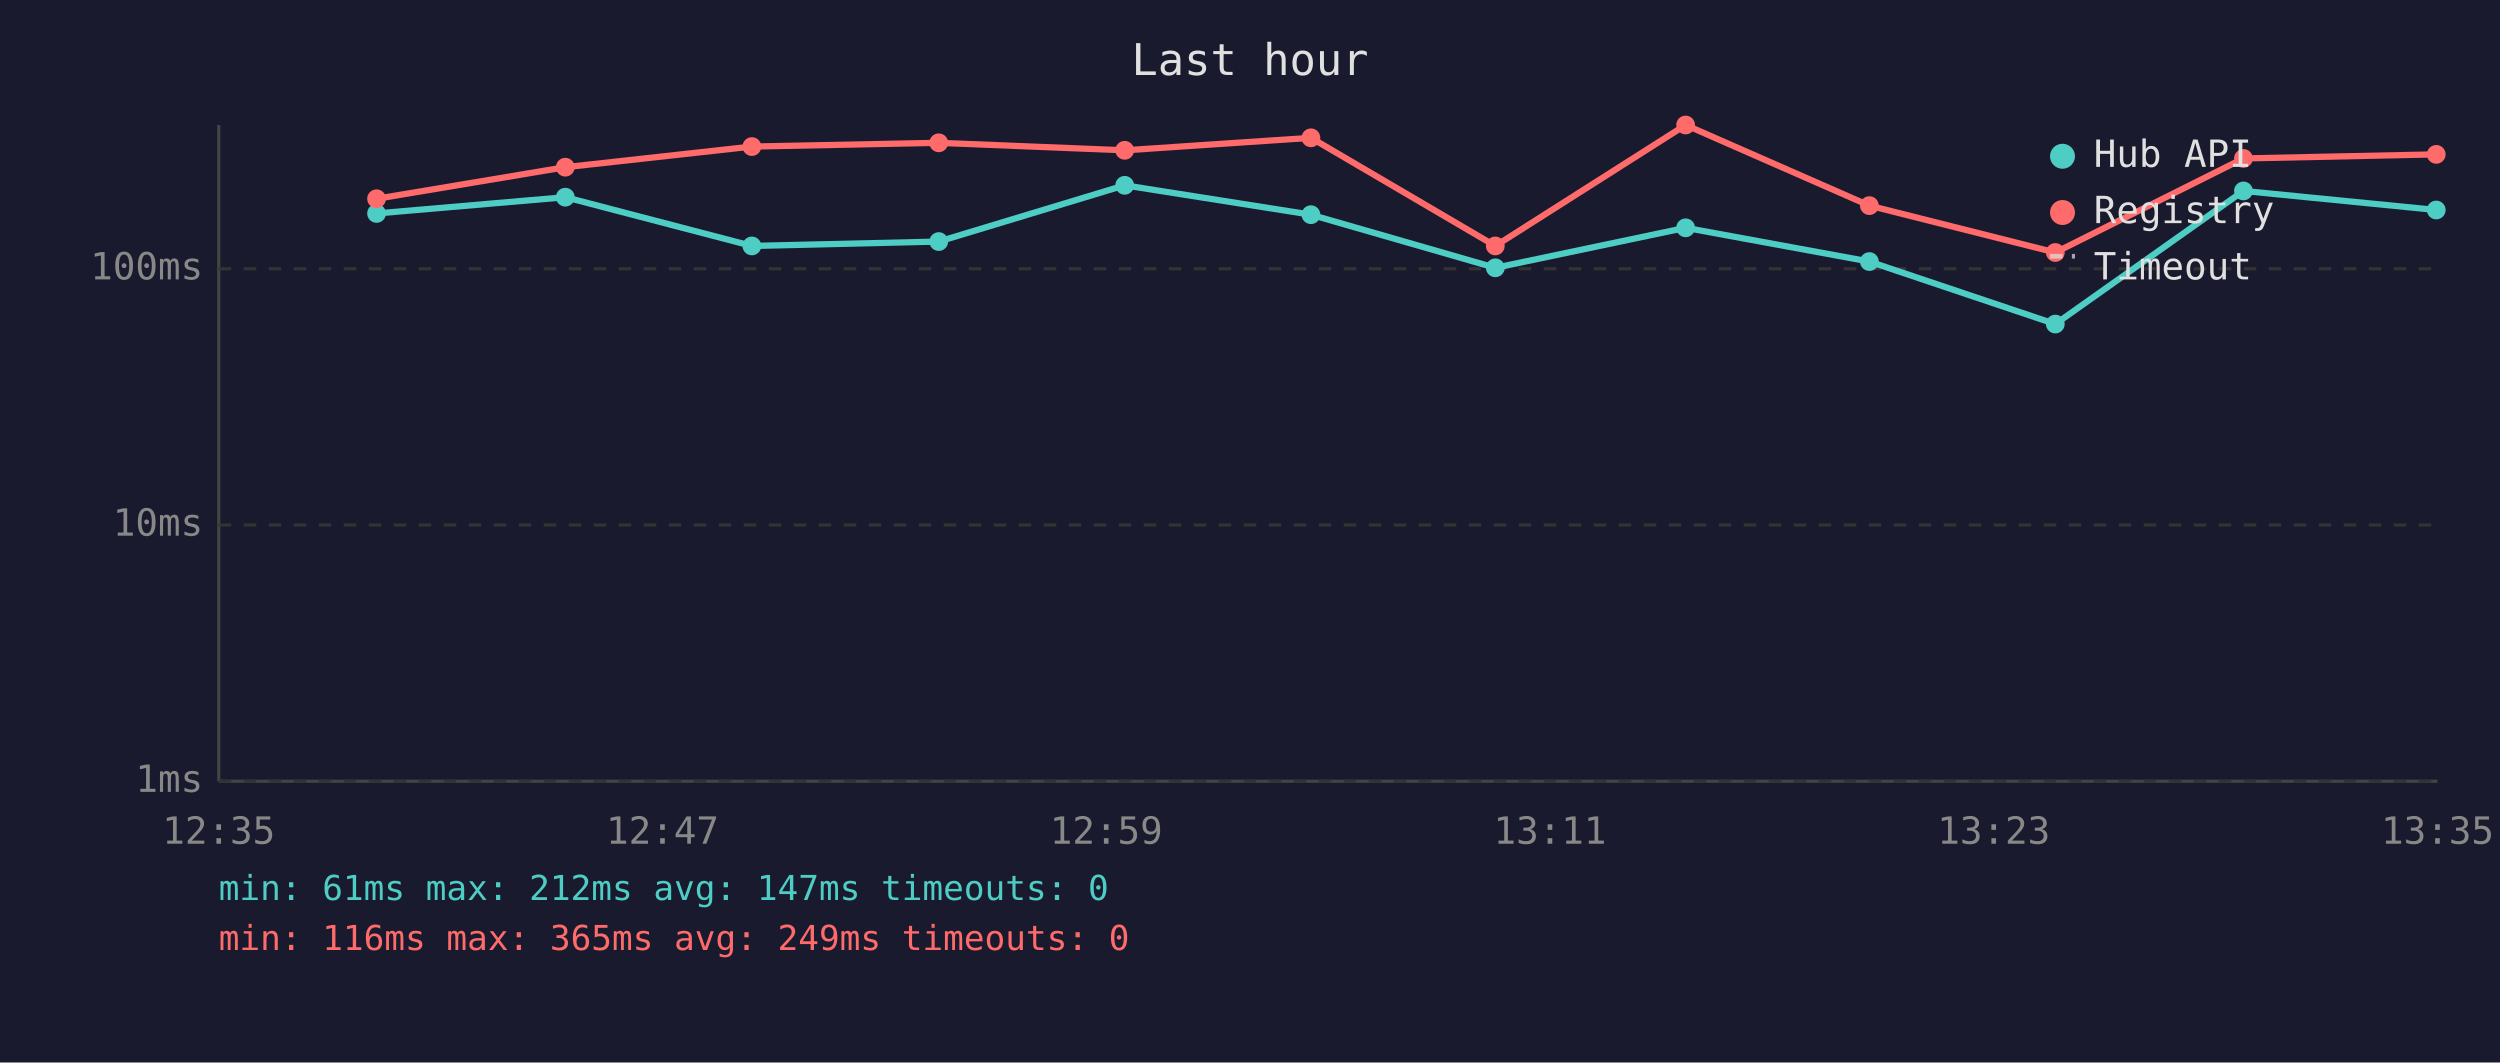
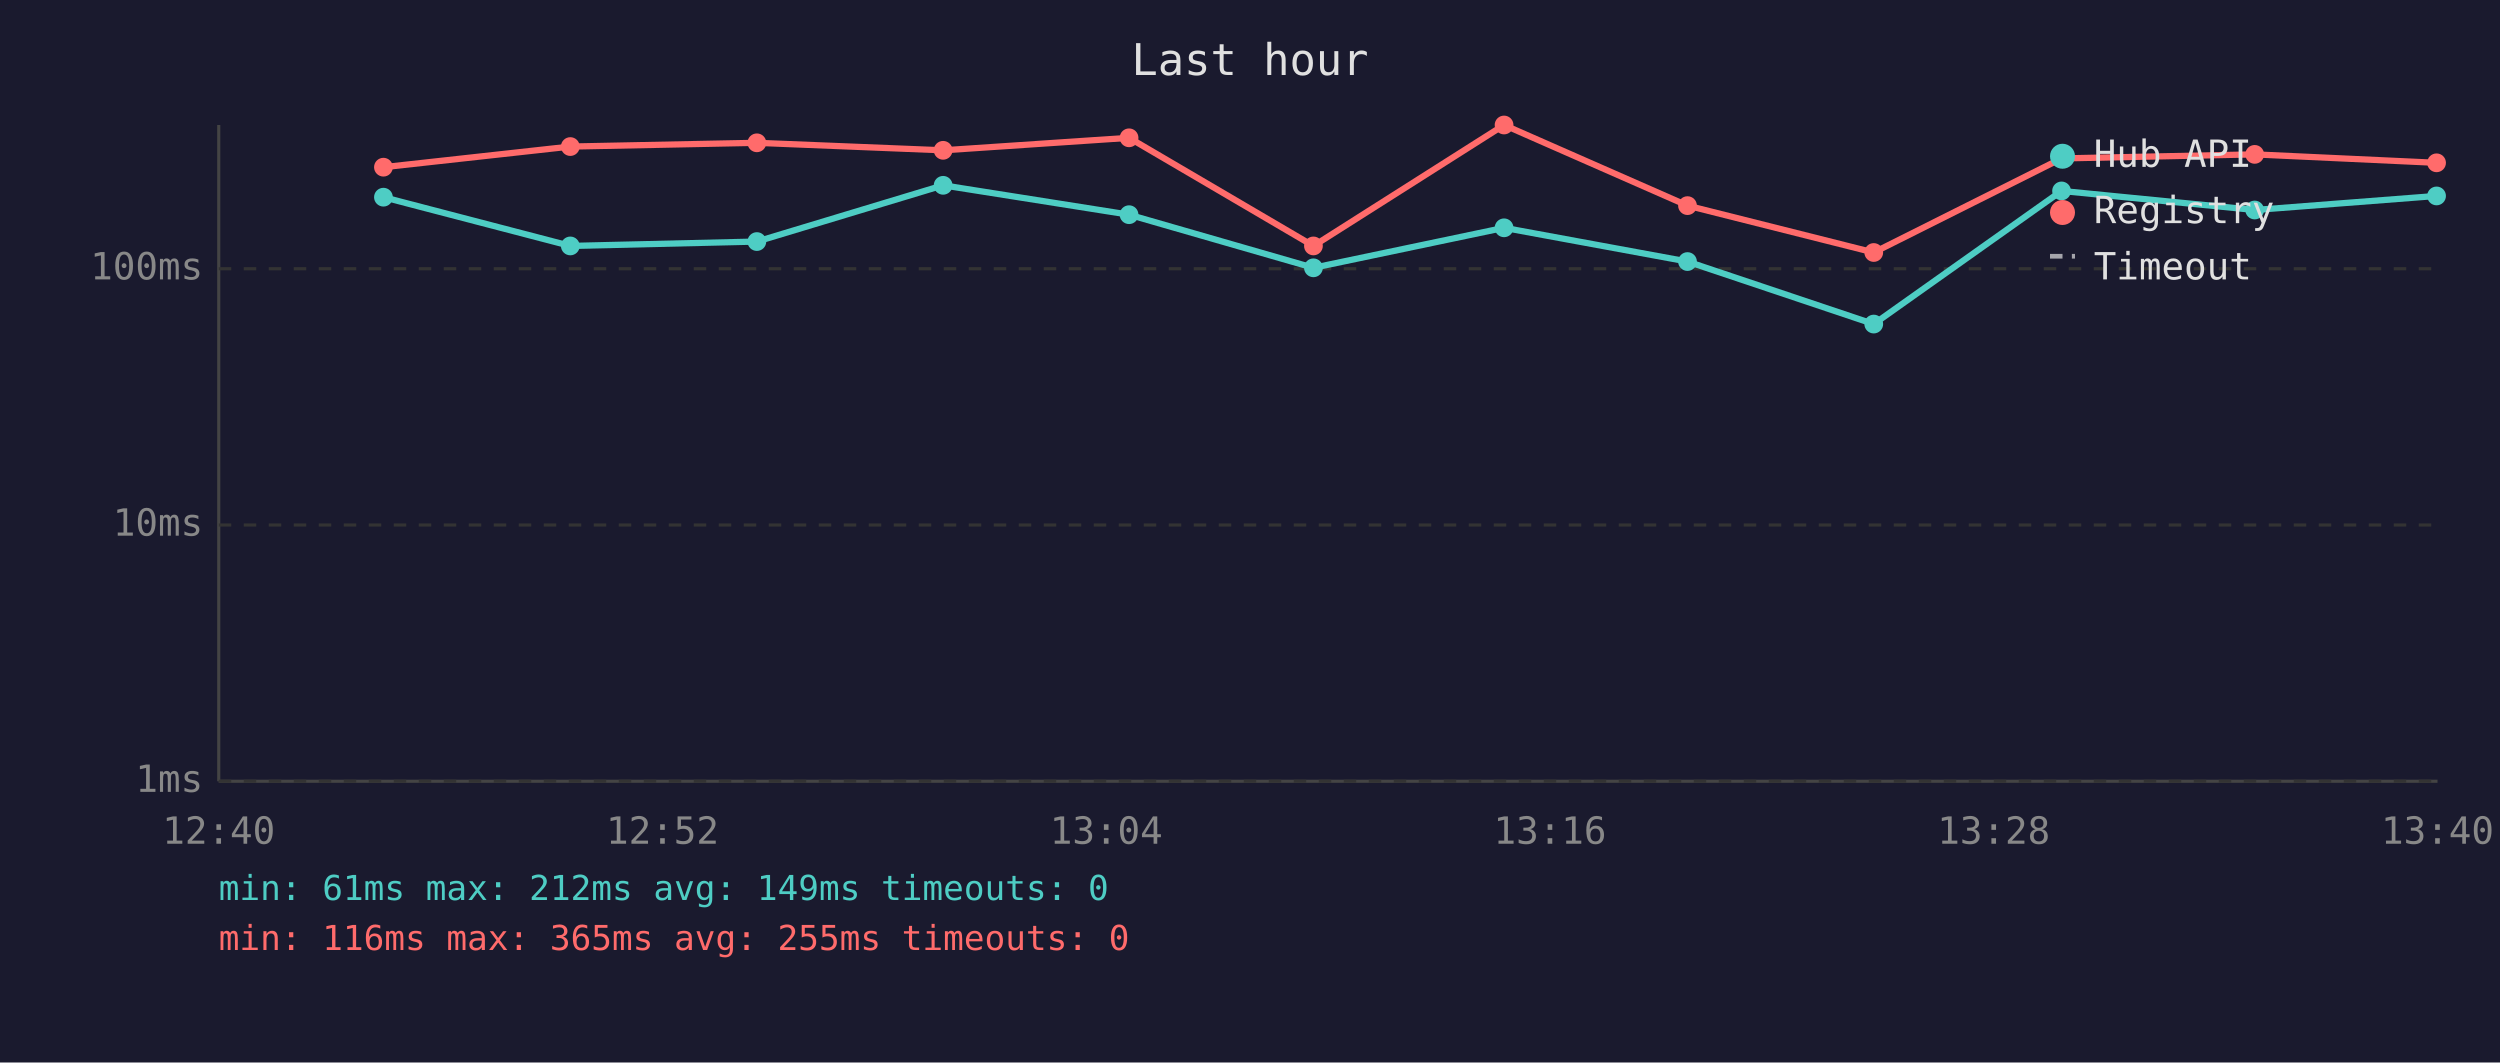
<svg xmlns="http://www.w3.org/2000/svg" viewBox="0 0 800 340" font-family="monospace" font-size="12">
  <rect width="800" height="340" fill="#1a1a2e" />
  <text x="400" y="24" fill="#e0e0e0" font-size="14" text-anchor="middle">Last hour</text>
  <line x1="70" y1="40" x2="70" y2="250" stroke="#444" stroke-width="1" />
  <line x1="70" y1="250" x2="780" y2="250" stroke="#444" stroke-width="1" />
  <line x1="70" y1="250" x2="780" y2="250" stroke="#333" stroke-width="1" stroke-dasharray="4" />
  <text x="65" y="250" fill="#888" text-anchor="end" dominant-baseline="middle">1ms</text>
  <line x1="70" y1="168" x2="780" y2="168" stroke="#333" stroke-width="1" stroke-dasharray="4" />
  <text x="65" y="168" fill="#888" text-anchor="end" dominant-baseline="middle">10ms</text>
  <line x1="70" y1="86" x2="780" y2="86" stroke="#333" stroke-width="1" stroke-dasharray="4" />
  <text x="65" y="86" fill="#888" text-anchor="end" dominant-baseline="middle">100ms</text>
-   <text x="70" y="270" fill="#888" text-anchor="middle">12:35</text>
-   <text x="212" y="270" fill="#888" text-anchor="middle">12:47</text>
-   <text x="354" y="270" fill="#888" text-anchor="middle">12:59</text>
-   <text x="496" y="270" fill="#888" text-anchor="middle">13:11</text>
-   <text x="638" y="270" fill="#888" text-anchor="middle">13:23</text>
-   <text x="780" y="270" fill="#888" text-anchor="middle">13:35</text>
-   <polyline points="120.5,68.3 180.9,63.1 240.6,78.7 300.4,77.3 359.9,59.3 419.5,68.7 478.5,85.7 539.4,72.9 598.2,83.7 657.7,103.7 717.9,61.1 779.6,67.2" fill="none" stroke="#4ecdc4" stroke-width="2" opacity="1" />
-   <circle cx="120.5" cy="68.3" r="3" fill="#4ecdc4" />
-   <circle cx="180.9" cy="63.1" r="3" fill="#4ecdc4" />
-   <circle cx="240.6" cy="78.7" r="3" fill="#4ecdc4" />
-   <circle cx="300.4" cy="77.3" r="3" fill="#4ecdc4" />
-   <circle cx="359.9" cy="59.3" r="3" fill="#4ecdc4" />
-   <circle cx="419.5" cy="68.7" r="3" fill="#4ecdc4" />
-   <circle cx="478.5" cy="85.7" r="3" fill="#4ecdc4" />
-   <circle cx="539.4" cy="72.9" r="3" fill="#4ecdc4" />
-   <circle cx="598.2" cy="83.7" r="3" fill="#4ecdc4" />
-   <circle cx="657.7" cy="103.7" r="3" fill="#4ecdc4" />
-   <circle cx="717.9" cy="61.1" r="3" fill="#4ecdc4" />
-   <circle cx="779.6" cy="67.2" r="3" fill="#4ecdc4" />
-   <polyline points="120.5,63.6 180.9,53.5 240.6,46.9 300.4,45.7 359.9,48.1 419.5,44.1 478.5,78.7 539.4,40.0 598.2,65.8 657.7,80.8 717.9,50.7 779.6,49.4" fill="none" stroke="#ff6b6b" stroke-width="2" opacity="1" />
-   <circle cx="120.5" cy="63.6" r="3" fill="#ff6b6b" />
-   <circle cx="180.9" cy="53.5" r="3" fill="#ff6b6b" />
-   <circle cx="240.6" cy="46.9" r="3" fill="#ff6b6b" />
-   <circle cx="300.4" cy="45.7" r="3" fill="#ff6b6b" />
-   <circle cx="359.9" cy="48.1" r="3" fill="#ff6b6b" />
-   <circle cx="419.5" cy="44.1" r="3" fill="#ff6b6b" />
-   <circle cx="478.5" cy="78.7" r="3" fill="#ff6b6b" />
-   <circle cx="539.4" cy="40.0" r="3" fill="#ff6b6b" />
-   <circle cx="598.2" cy="65.8" r="3" fill="#ff6b6b" />
-   <circle cx="657.7" cy="80.8" r="3" fill="#ff6b6b" />
-   <circle cx="717.9" cy="50.7" r="3" fill="#ff6b6b" />
-   <circle cx="779.6" cy="49.4" r="3" fill="#ff6b6b" />
+   <text x="70" y="270" fill="#888" text-anchor="middle">12:40</text>
+   <text x="212" y="270" fill="#888" text-anchor="middle">12:52</text>
+   <text x="354" y="270" fill="#888" text-anchor="middle">13:04</text>
+   <text x="496" y="270" fill="#888" text-anchor="middle">13:16</text>
+   <text x="638" y="270" fill="#888" text-anchor="middle">13:28</text>
+   <text x="780" y="270" fill="#888" text-anchor="middle">13:40</text>
+   <polyline points="122.7,63.1 182.5,78.7 242.2,77.3 301.8,59.3 361.3,68.7 420.3,85.7 481.3,72.9 540.0,83.7 599.6,103.7 659.7,61.1 721.5,67.2 779.7,62.7" fill="none" stroke="#4ecdc4" stroke-width="2" opacity="1" />
+   <circle cx="122.7" cy="63.1" r="3" fill="#4ecdc4" />
+   <circle cx="182.5" cy="78.7" r="3" fill="#4ecdc4" />
+   <circle cx="242.2" cy="77.3" r="3" fill="#4ecdc4" />
+   <circle cx="301.8" cy="59.3" r="3" fill="#4ecdc4" />
+   <circle cx="361.3" cy="68.7" r="3" fill="#4ecdc4" />
+   <circle cx="420.3" cy="85.7" r="3" fill="#4ecdc4" />
+   <circle cx="481.3" cy="72.9" r="3" fill="#4ecdc4" />
+   <circle cx="540.0" cy="83.7" r="3" fill="#4ecdc4" />
+   <circle cx="599.6" cy="103.7" r="3" fill="#4ecdc4" />
+   <circle cx="659.7" cy="61.1" r="3" fill="#4ecdc4" />
+   <circle cx="721.5" cy="67.2" r="3" fill="#4ecdc4" />
+   <circle cx="779.7" cy="62.7" r="3" fill="#4ecdc4" />
+   <polyline points="122.7,53.5 182.5,46.9 242.2,45.7 301.8,48.1 361.3,44.1 420.3,78.7 481.3,40.0 540.0,65.8 599.6,80.8 659.7,50.7 721.5,49.4 779.7,52.1" fill="none" stroke="#ff6b6b" stroke-width="2" opacity="1" />
+   <circle cx="122.7" cy="53.5" r="3" fill="#ff6b6b" />
+   <circle cx="182.5" cy="46.9" r="3" fill="#ff6b6b" />
+   <circle cx="242.2" cy="45.7" r="3" fill="#ff6b6b" />
+   <circle cx="301.8" cy="48.1" r="3" fill="#ff6b6b" />
+   <circle cx="361.3" cy="44.1" r="3" fill="#ff6b6b" />
+   <circle cx="420.3" cy="78.7" r="3" fill="#ff6b6b" />
+   <circle cx="481.3" cy="40.0" r="3" fill="#ff6b6b" />
+   <circle cx="540.0" cy="65.8" r="3" fill="#ff6b6b" />
+   <circle cx="599.6" cy="80.8" r="3" fill="#ff6b6b" />
+   <circle cx="659.7" cy="50.7" r="3" fill="#ff6b6b" />
+   <circle cx="721.5" cy="49.4" r="3" fill="#ff6b6b" />
+   <circle cx="779.7" cy="52.1" r="3" fill="#ff6b6b" />
  <circle cx="660" cy="50" r="4" fill="#4ecdc4" />
  <text x="670" y="50" fill="#e0e0e0" dominant-baseline="middle">Hub API</text>
  <circle cx="660" cy="68" r="4" fill="#ff6b6b" />
  <text x="670" y="68" fill="#e0e0e0" dominant-baseline="middle">Registry</text>
  <line x1="656" y1="82" x2="664" y2="82" stroke="#e0e0e0" stroke-width="1.5" stroke-dasharray="4,3" opacity="0.7" />
  <text x="670" y="86" fill="#e0e0e0" dominant-baseline="middle">Timeout</text>
-   <text x="70" y="288" fill="#4ecdc4" font-size="11">min: 61ms  max: 212ms  avg: 147ms  timeouts: 0</text>
-   <text x="70" y="304" fill="#ff6b6b" font-size="11">min: 116ms  max: 365ms  avg: 249ms  timeouts: 0</text>
+   <text x="70" y="288" fill="#4ecdc4" font-size="11">min: 61ms  max: 212ms  avg: 149ms  timeouts: 0</text>
+   <text x="70" y="304" fill="#ff6b6b" font-size="11">min: 116ms  max: 365ms  avg: 255ms  timeouts: 0</text>
</svg>
